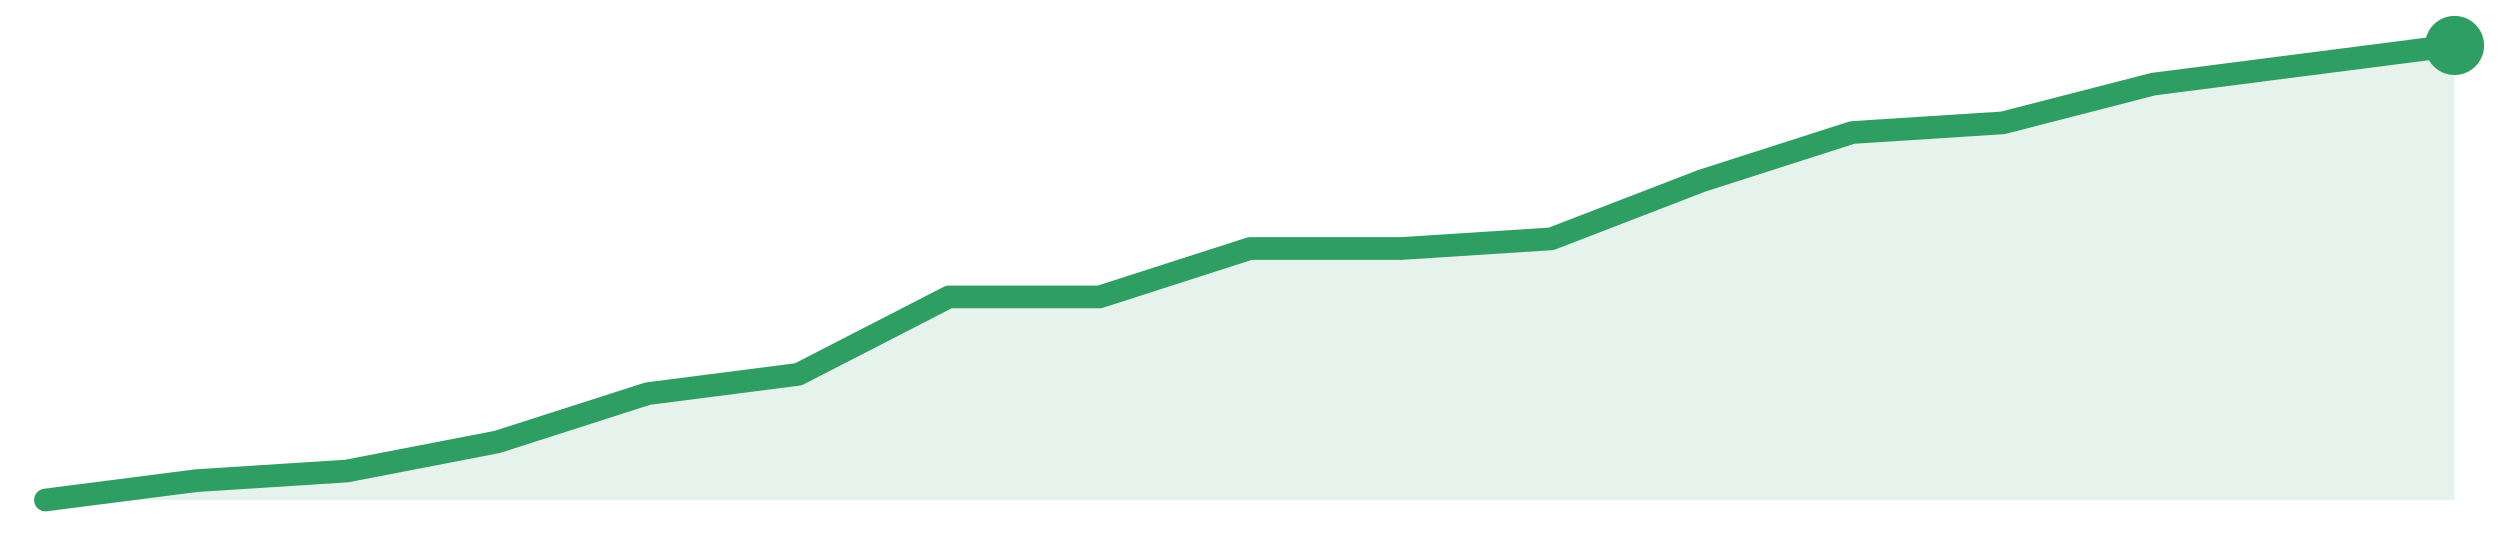
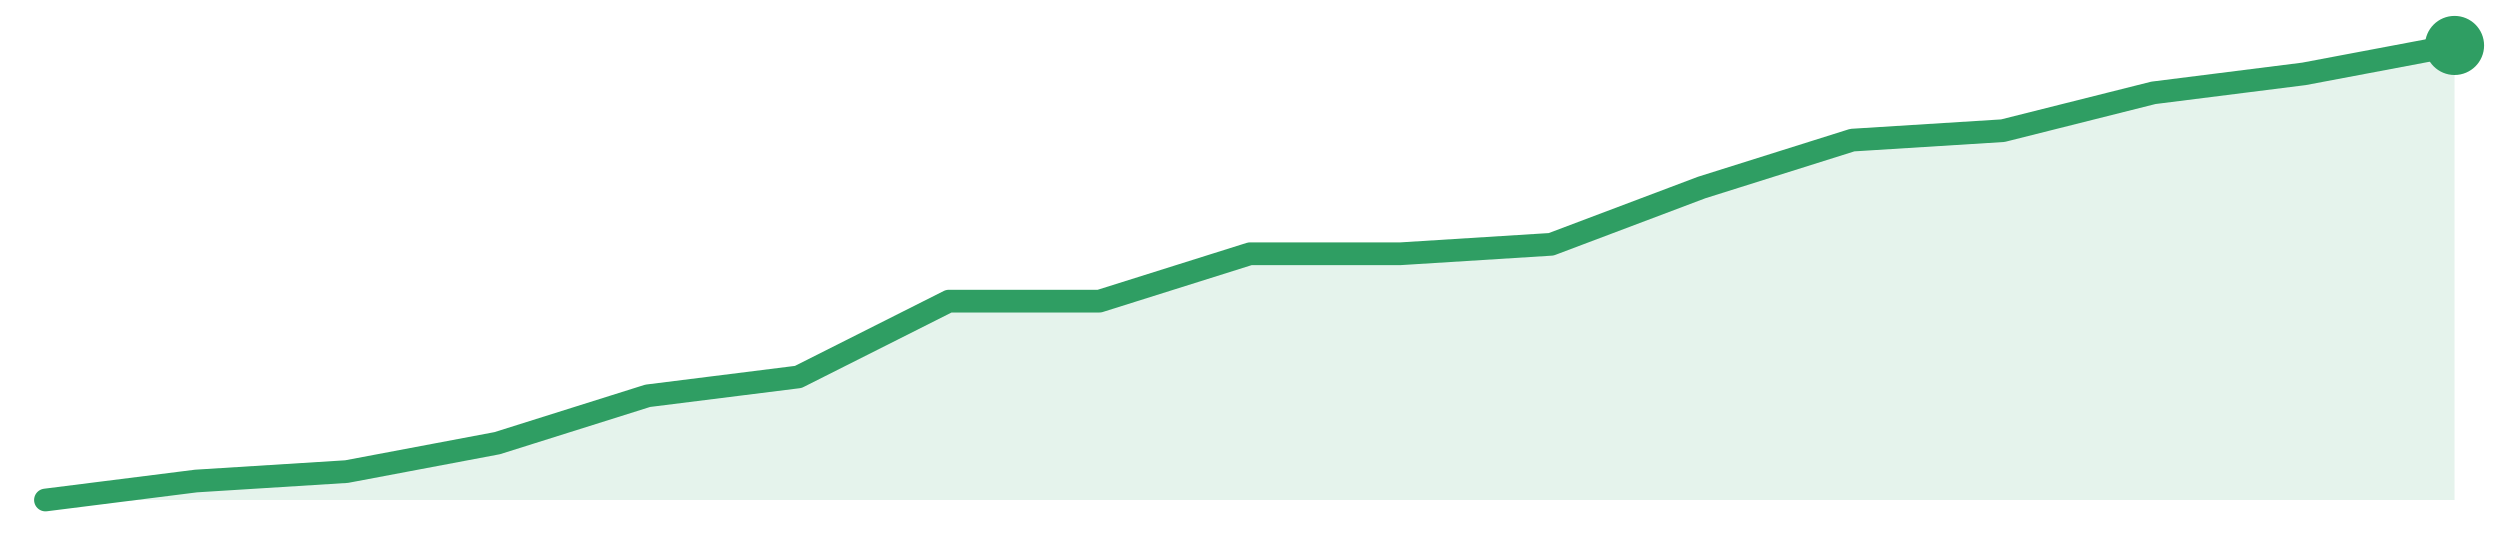
<svg xmlns="http://www.w3.org/2000/svg" width="220" height="48" viewBox="0 0 220 48" role="img" aria-label="trend">
-   <path d="M4.0,44.0 L4.0,44.0 L17.25,42.3 L30.5,41.45 L43.75,38.89 L57.0,34.64 L70.25,32.94 L83.5,26.13 L96.75,26.13 L110.0,21.87 L123.25,21.87 L136.5,21.02 L149.75,15.91 L163.0,11.66 L176.25,10.81 L189.5,7.4 L202.75,5.7 L216.0,4.0 L216.0,44.0 Z" fill="#2f9e631f" />
-   <path d="M4.0,44.0 L17.25,42.3 L30.5,41.45 L43.75,38.89 L57.0,34.64 L70.25,32.94 L83.5,26.13 L96.75,26.13 L110.0,21.87 L123.25,21.87 L136.5,21.02 L149.75,15.91 L163.0,11.66 L176.25,10.81 L189.5,7.4 L202.75,5.7 L216.0,4.0" fill="none" stroke="#2f9e63" stroke-width="2" stroke-linejoin="round" stroke-linecap="round" />
+   <path d="M4.0,44.0 L4.0,44.0 L17.25,42.33 L30.5,41.5 L43.75,39.0 L57.0,34.83 L70.25,33.17 L83.5,26.5 L96.75,26.5 L110.0,22.33 L123.25,22.33 L136.5,21.5 L149.75,16.5 L163.0,12.33 L176.25,11.5 L189.5,8.17 L202.75,6.5 L216.0,4.0 L216.0,44.0 Z" fill="#2f9e631f" />
+   <path d="M4.0,44.0 L17.25,42.33 L30.5,41.5 L43.75,39.0 L57.0,34.83 L70.25,33.17 L83.5,26.5 L96.75,26.5 L110.0,22.33 L123.25,22.33 L136.5,21.5 L149.75,16.5 L163.0,12.33 L176.25,11.5 L189.5,8.17 L202.75,6.5 L216.0,4.0" fill="none" stroke="#2f9e63" stroke-width="2" stroke-linejoin="round" stroke-linecap="round" />
  <circle cx="216.0" cy="4.0" r="2.6" fill="#2f9e63" />
</svg>
